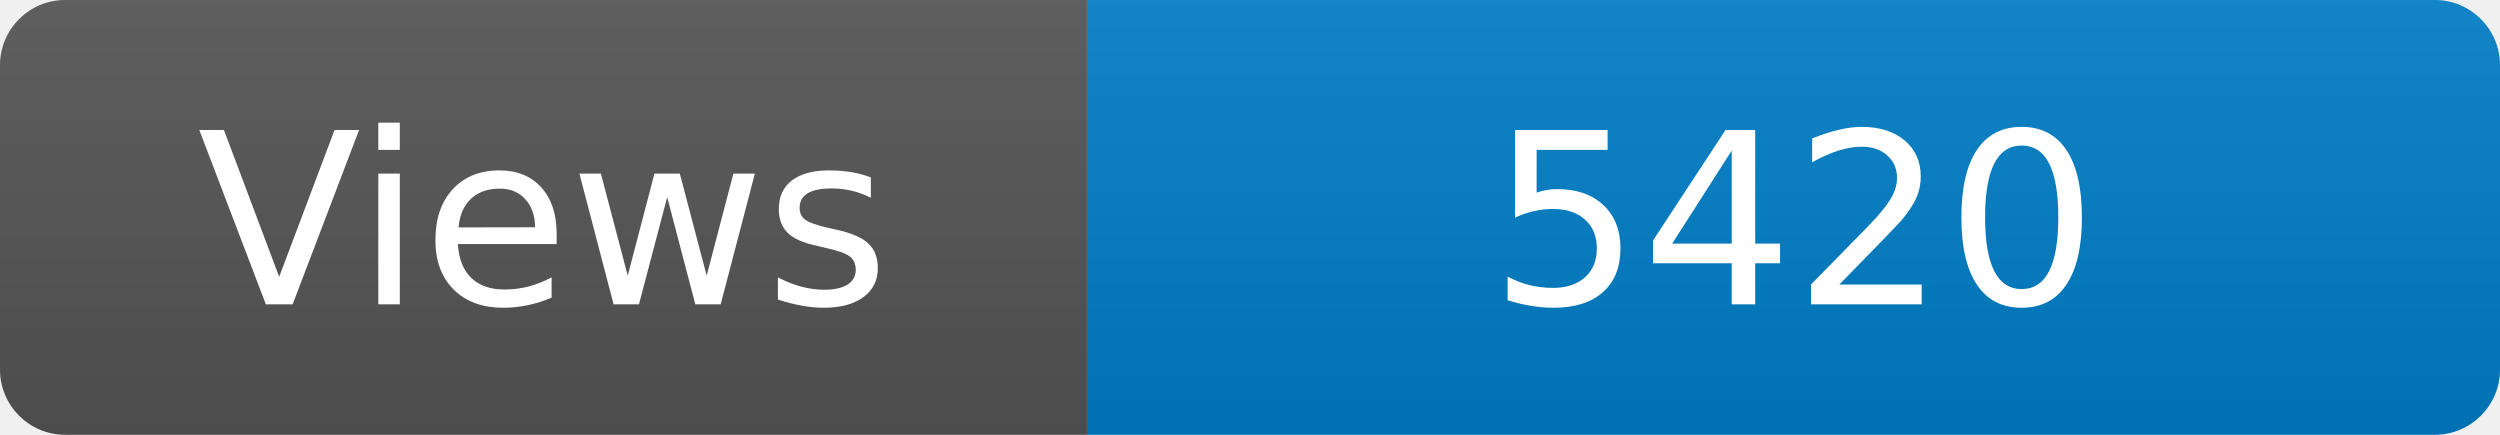
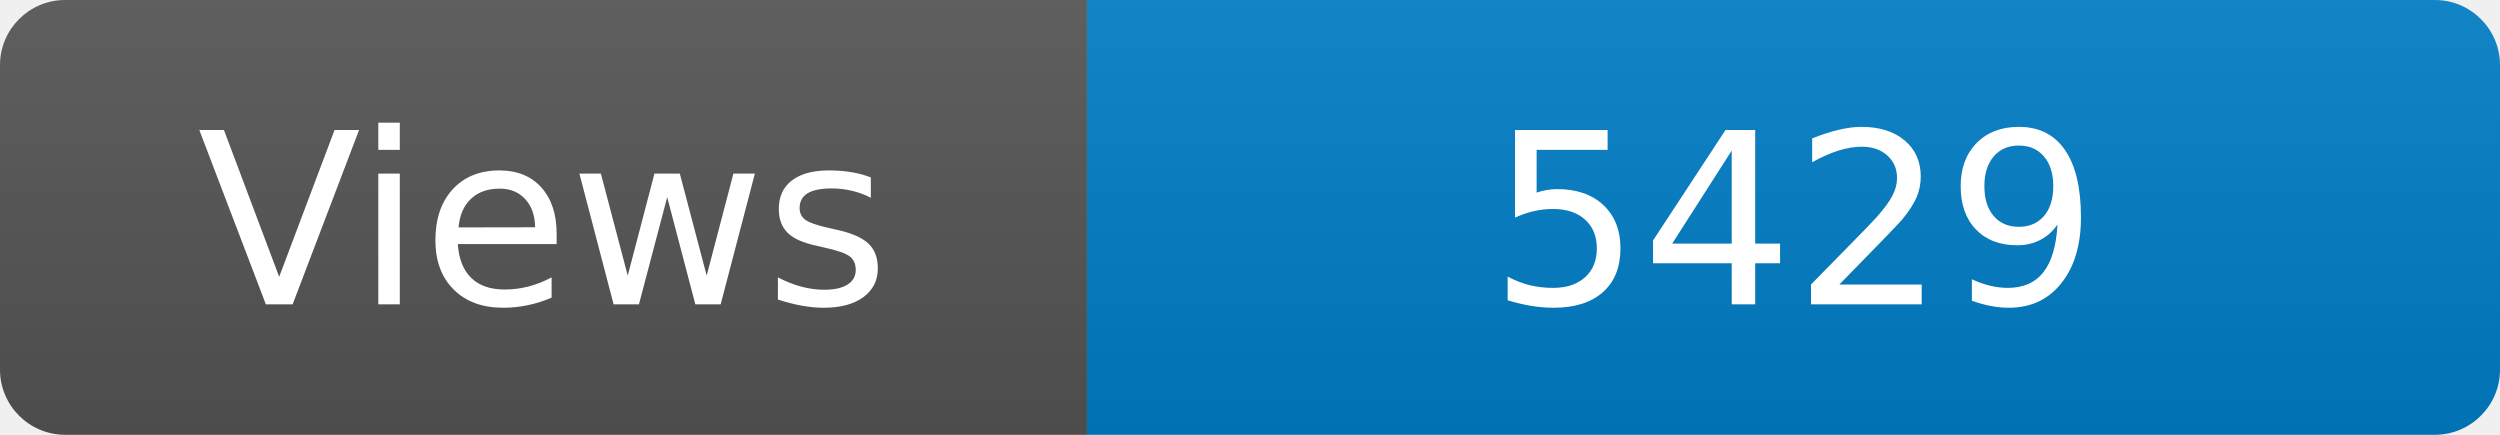
<svg xmlns="http://www.w3.org/2000/svg" width="115" height="20" role="img" aria-label="Maintained?: yes">
  <linearGradient id="s" x2="0" y2="100%">
    <stop offset="0" stop-color="#bbb" stop-opacity=".1" />
    <stop offset="1" stop-opacity=".1" />
  </linearGradient>
  <clipPath id="r">
    <rect width="115" height="20" rx="3" fill="#fff" />
  </clipPath>
  <g clip-path="url(#r)">
    <rect width="50" height="20" fill="#555" />
    <rect x="50" width="160" height="20" fill="#007ec6" />
    <rect width="115" height="20" fill="url(#s)" />
  </g>
  <g fill="#fff" text-anchor="middle" font-family="Verdana,Geneva,DejaVu Sans,sans-serif" font-size="110">
    <text x="250" y="140" transform="scale(.1)" fill="#fff">Views</text>
-     <text x="825" y="140" transform="scale(.1)" fill="#fff">5420</text>
+     <text x="825" y="140" transform="scale(.1)" fill="#fff">5429</text>
  </g>
</svg>
